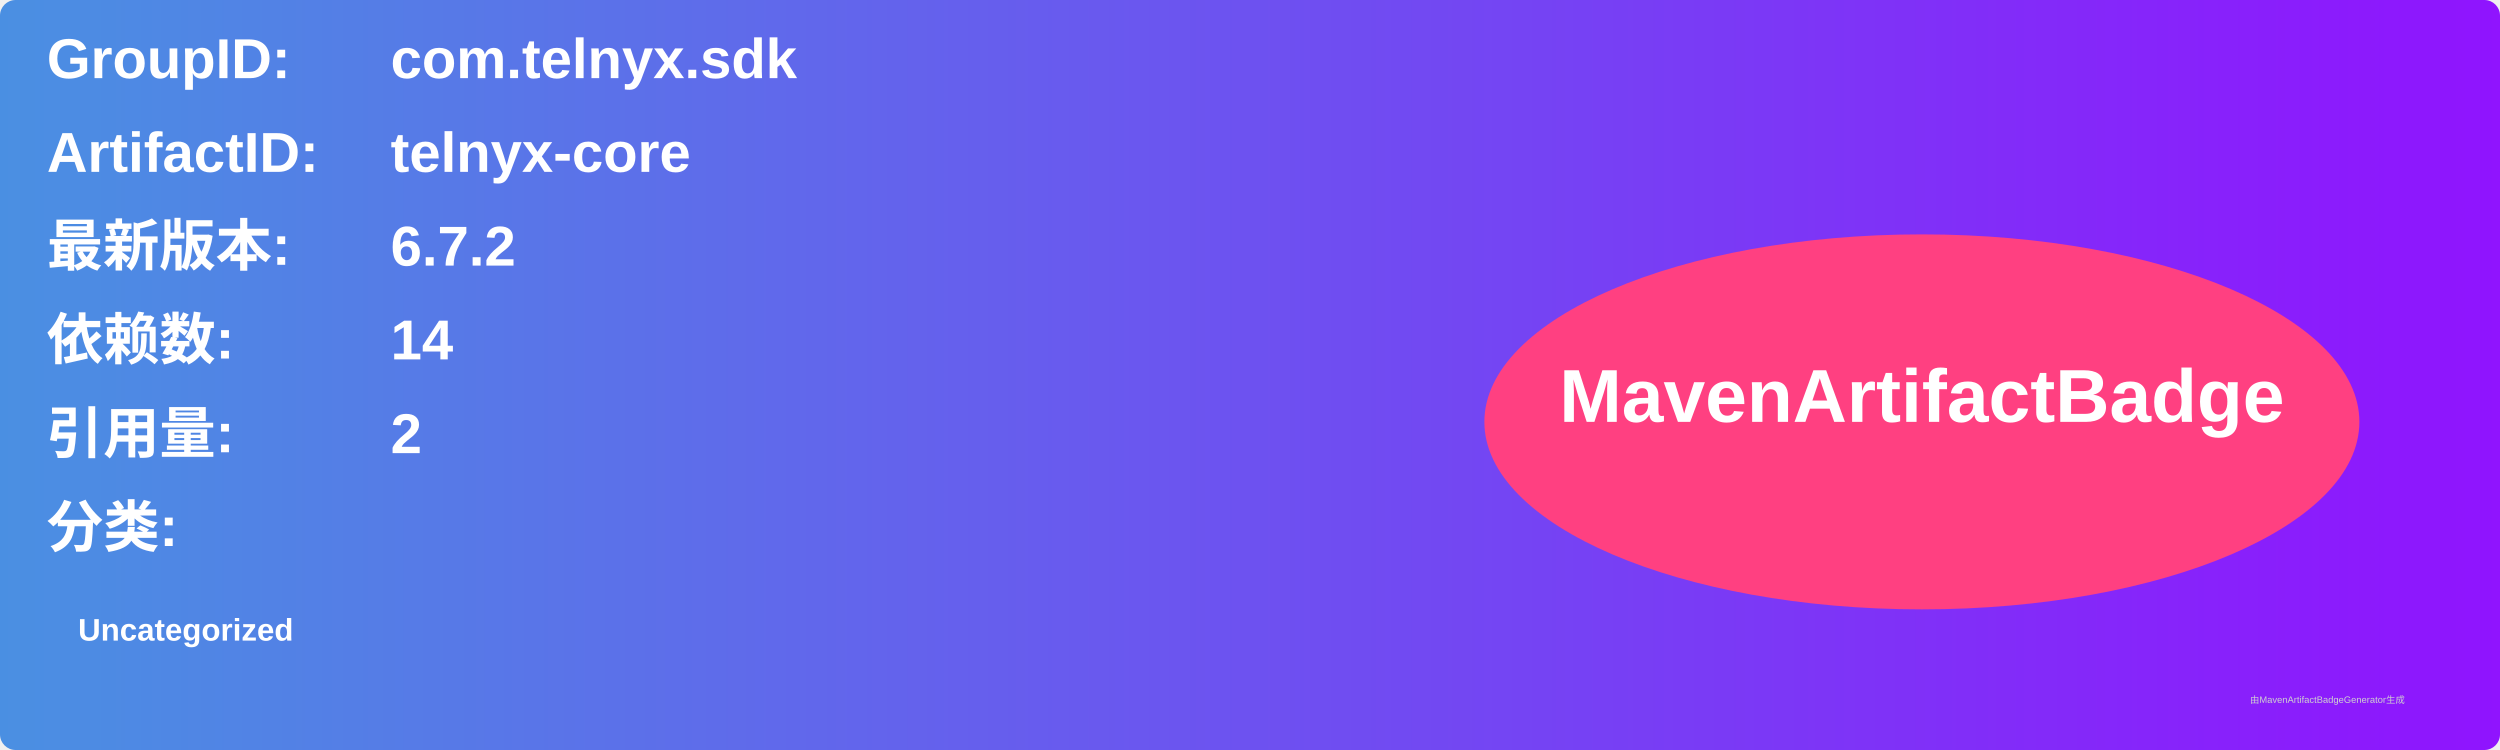
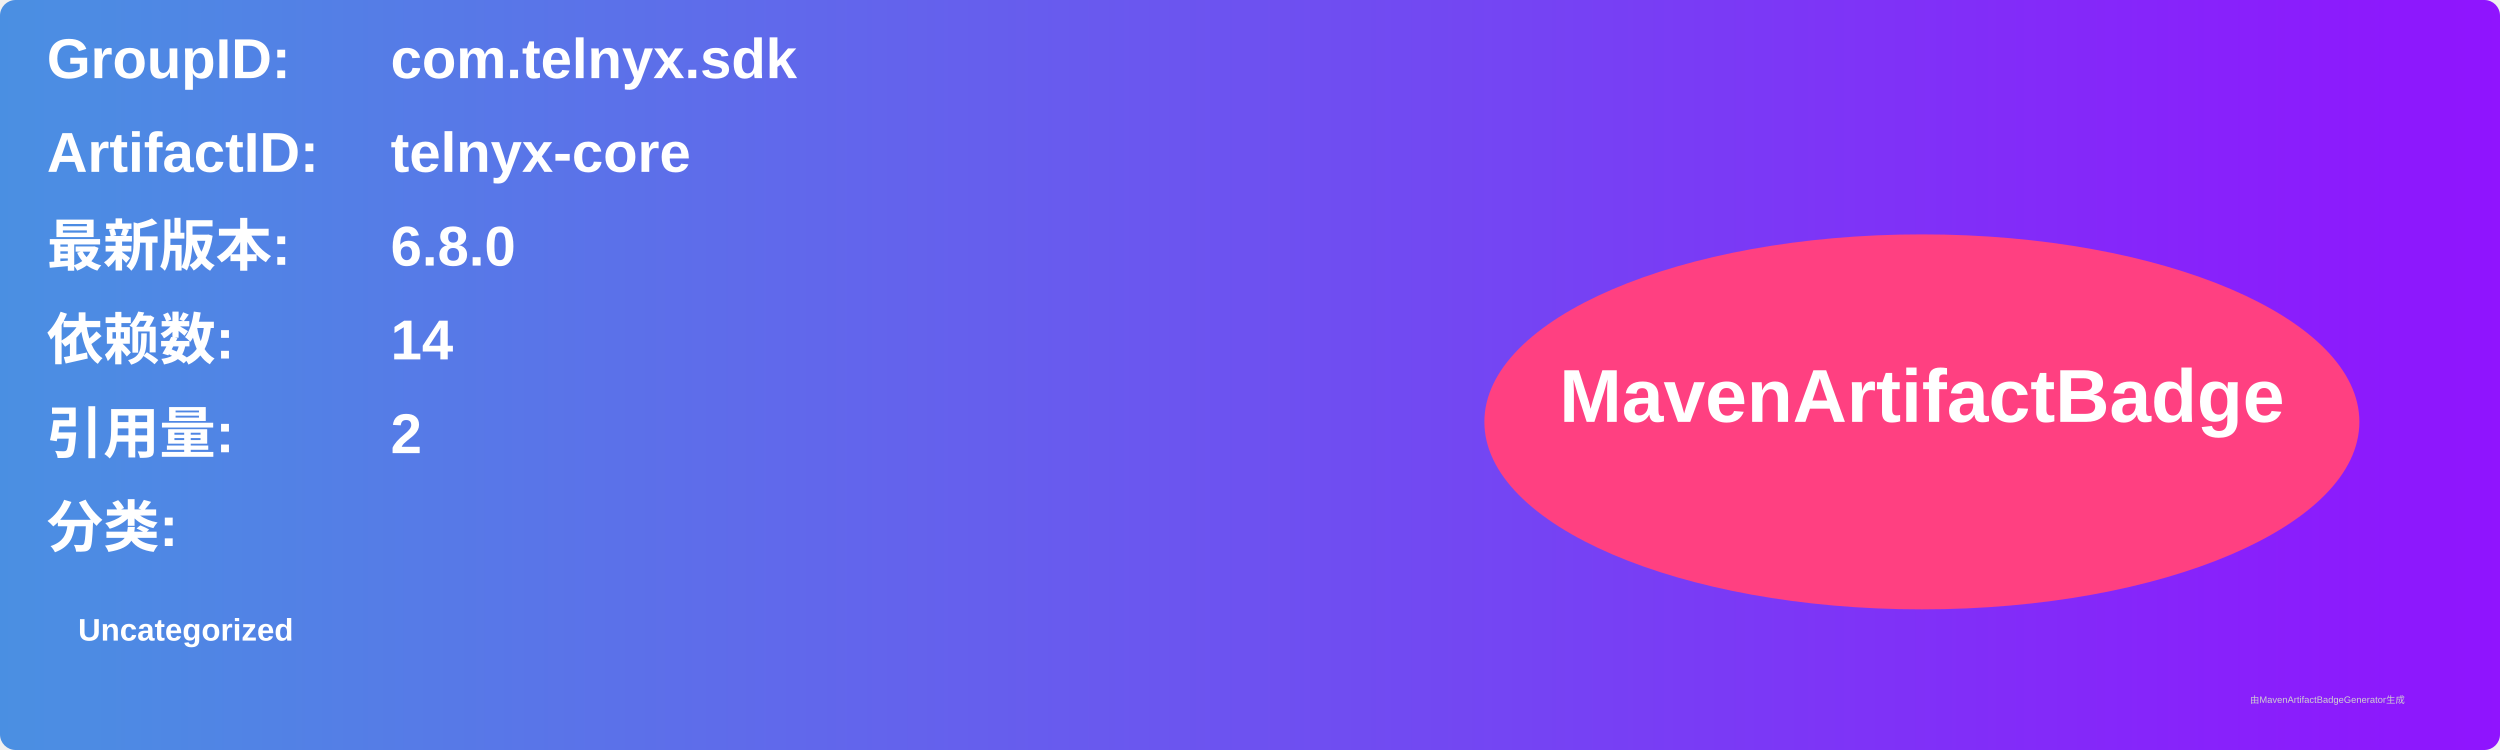
<svg xmlns="http://www.w3.org/2000/svg" width="800" height="240" viewBox="0 0 800 240">
  <linearGradient id="grad" x1="0%" y1="0%" x2="100%" y2="0%">
    <stop offset="0%" stop-color="#4a90e2" />
    <stop offset="100%" stop-color="#9013fe" />
  </linearGradient>
  <rect width="100%" height="100%" rx="5" ry="5" fill="url(#grad)" />
  <g transform="translate(15, 15)">
    <text x="0" y="10" font-family="Arial" font-size="18" fill="white" font-weight="bold" width="260">GroupID:</text>
    <text x="110" y="10" font-family="Arial" font-size="18" fill="white" font-weight="bold" width="460">com.telnyx.sdk</text>
    <text x="0" y="40" font-family="Arial" font-size="18" fill="white" font-weight="bold" width="260">ArtifactID:</text>
    <text x="110" y="40" font-family="Arial" font-size="18" fill="white" font-weight="bold" width="460">telnyx-core</text>
    <text x="0" y="70" font-family="Arial" font-size="18" fill="white" font-weight="bold">最新版本:</text>
    <text x="110" y="70" font-family="Arial" font-size="18" fill="white" font-weight="bold">
-       <tspan font-weight="bold">6.7.2</tspan>
+       <tspan font-weight="bold">6.8.0</tspan>
    </text>
    <text x="0" y="100" font-family="Arial" font-size="18" fill="white" font-weight="bold">依赖数: </text>
    <text x="110" y="100" font-family="Arial" font-size="18" fill="white">
      <tspan font-weight="bold">14</tspan>
    </text>
    <text x="0" y="130" font-family="Arial" font-size="18" fill="white" font-weight="bold">引用量: </text>
    <text x="110" y="130" font-family="Arial" font-size="18" fill="white">
      <tspan font-weight="bold">2</tspan>
    </text>
    <text x="0" y="160" font-family="Arial" font-size="18" fill="white" font-weight="bold">分类:</text>
    <text x="10" y="190" font-family="Arial" font-size="10" fill="white">
      <tspan font-weight="bold">Uncategorized</tspan>
    </text>
    <ellipse cx="600" cy="120" rx="140" ry="60" fill="#ff4081" />
    <text x="600" y="120" text-anchor="middle" font-family="Arial" font-size="24" fill="white" font-weight="bold">MavenArtifactBadge</text>
  </g>
  <text x="720" y="225" font-family="Arial" font-size="3" fill="#d0d0d0">由MavenArtifactBadgeGenerator生成</text>
</svg>
